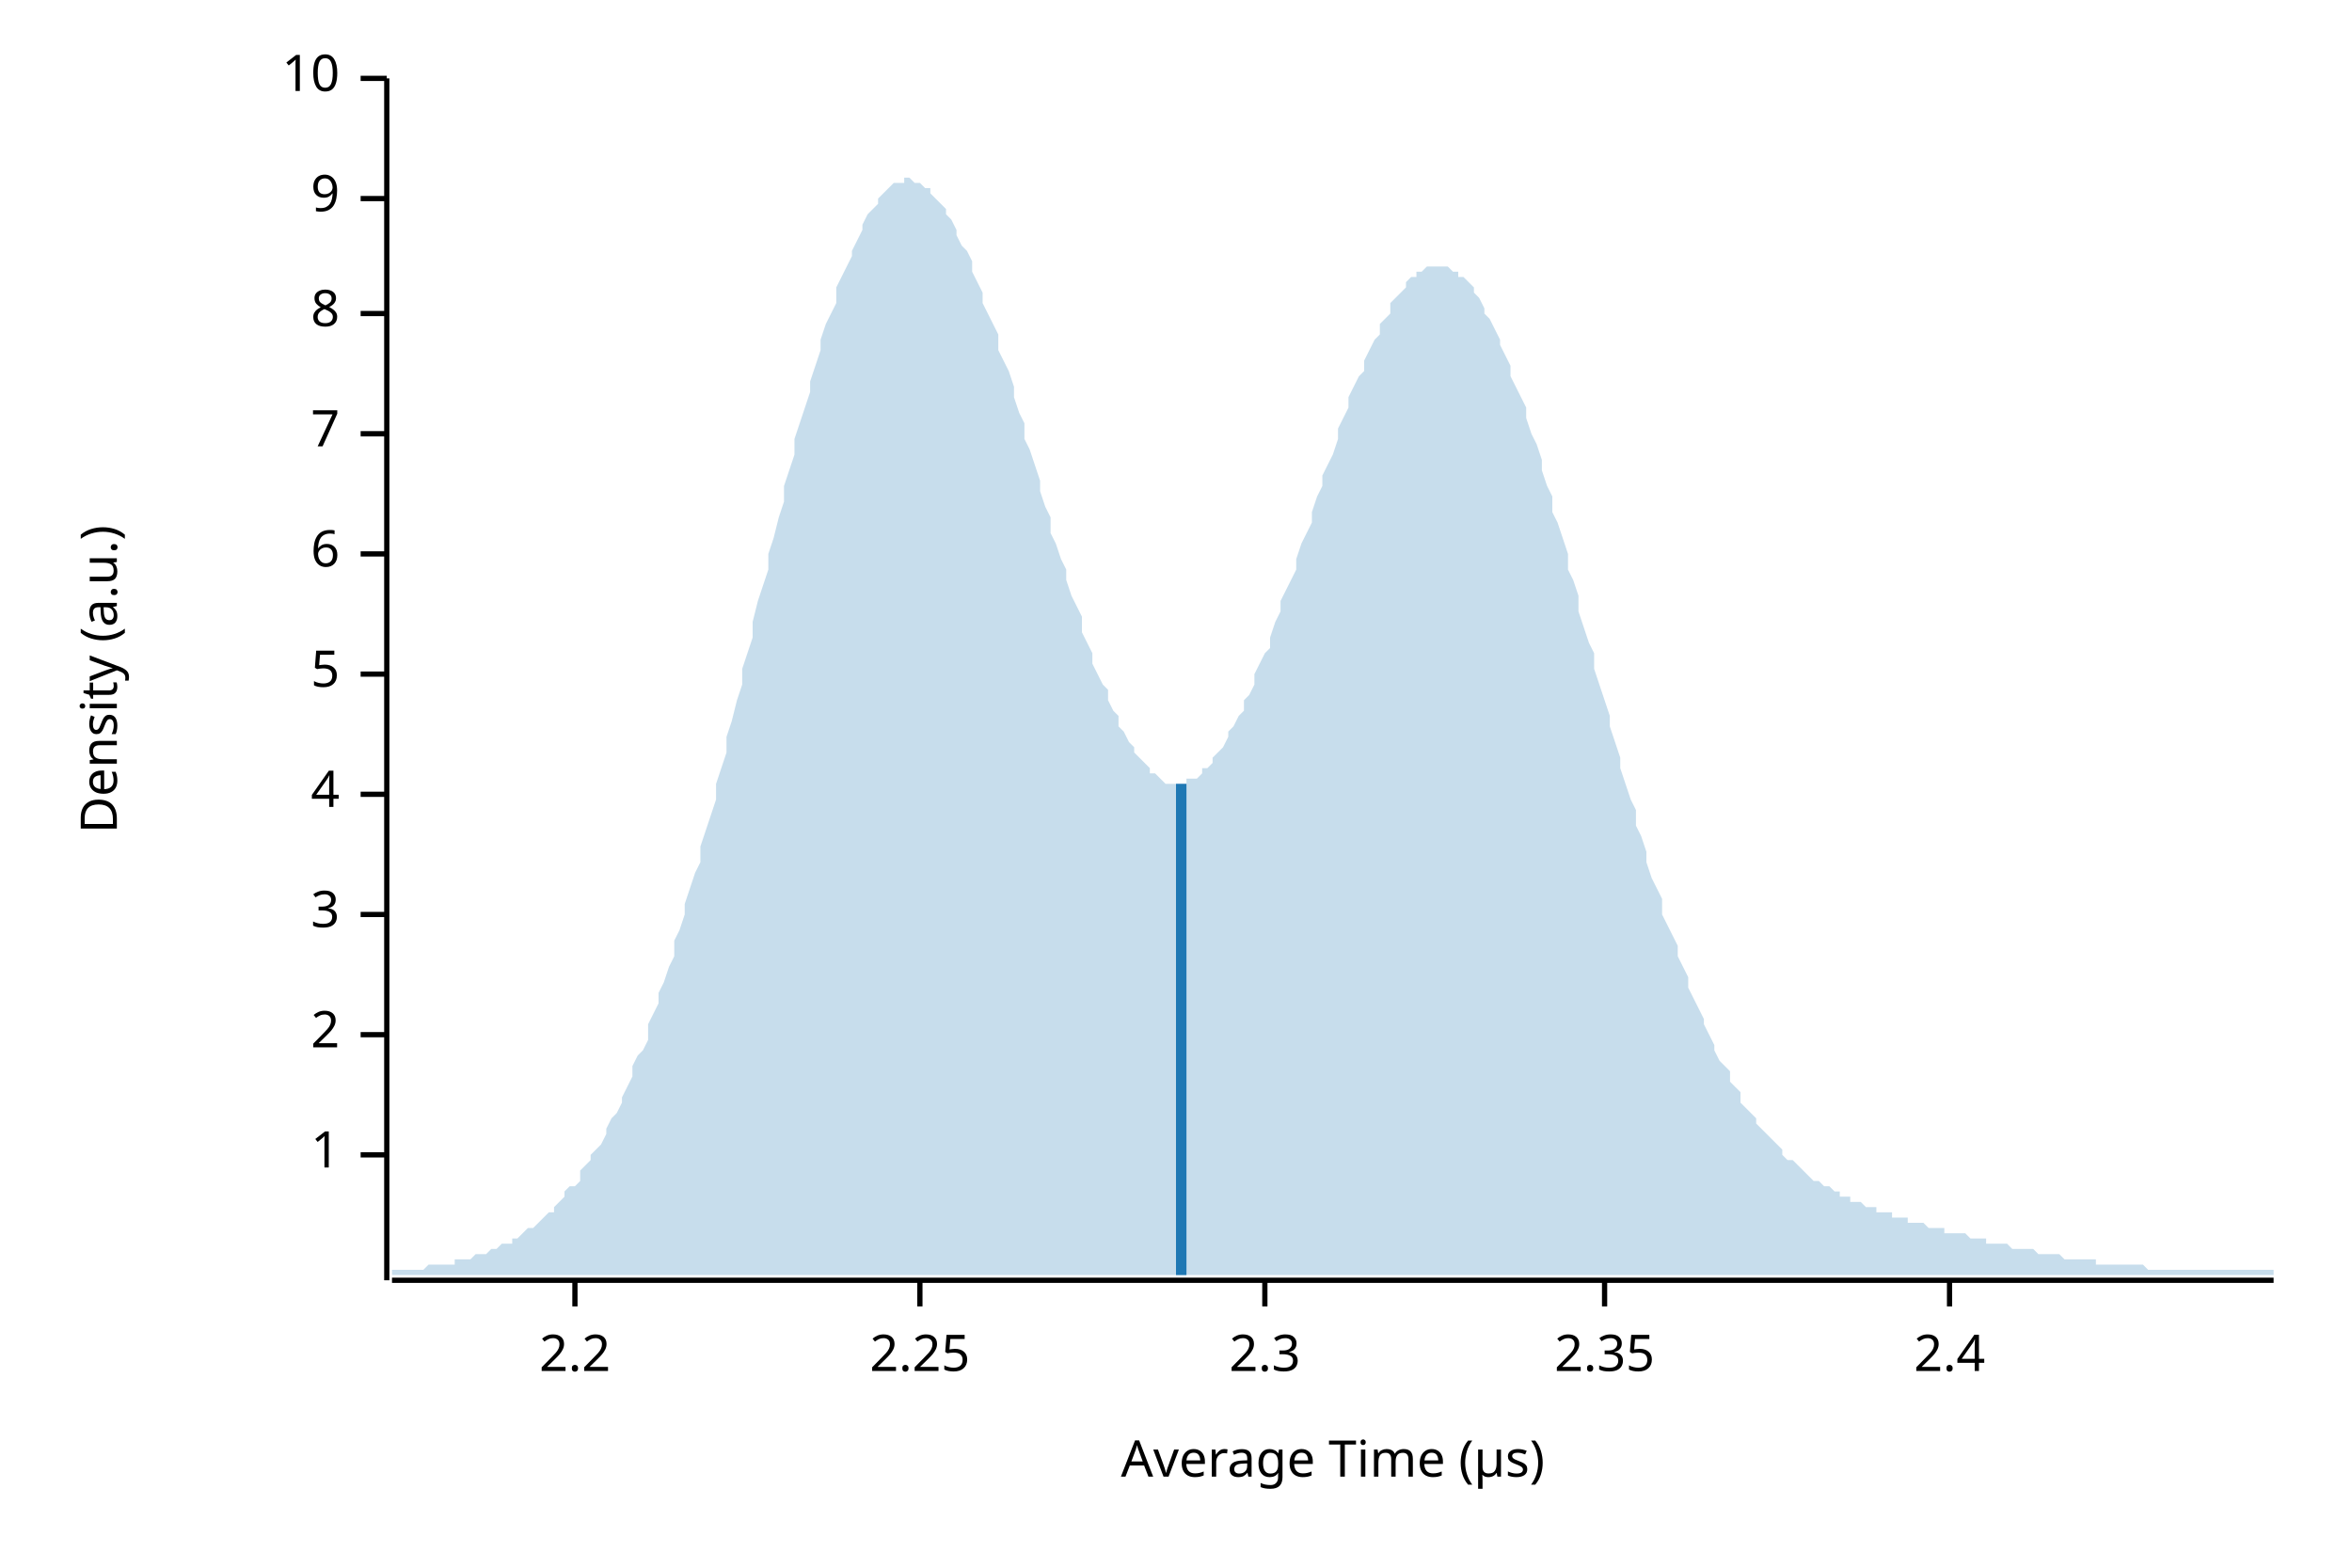
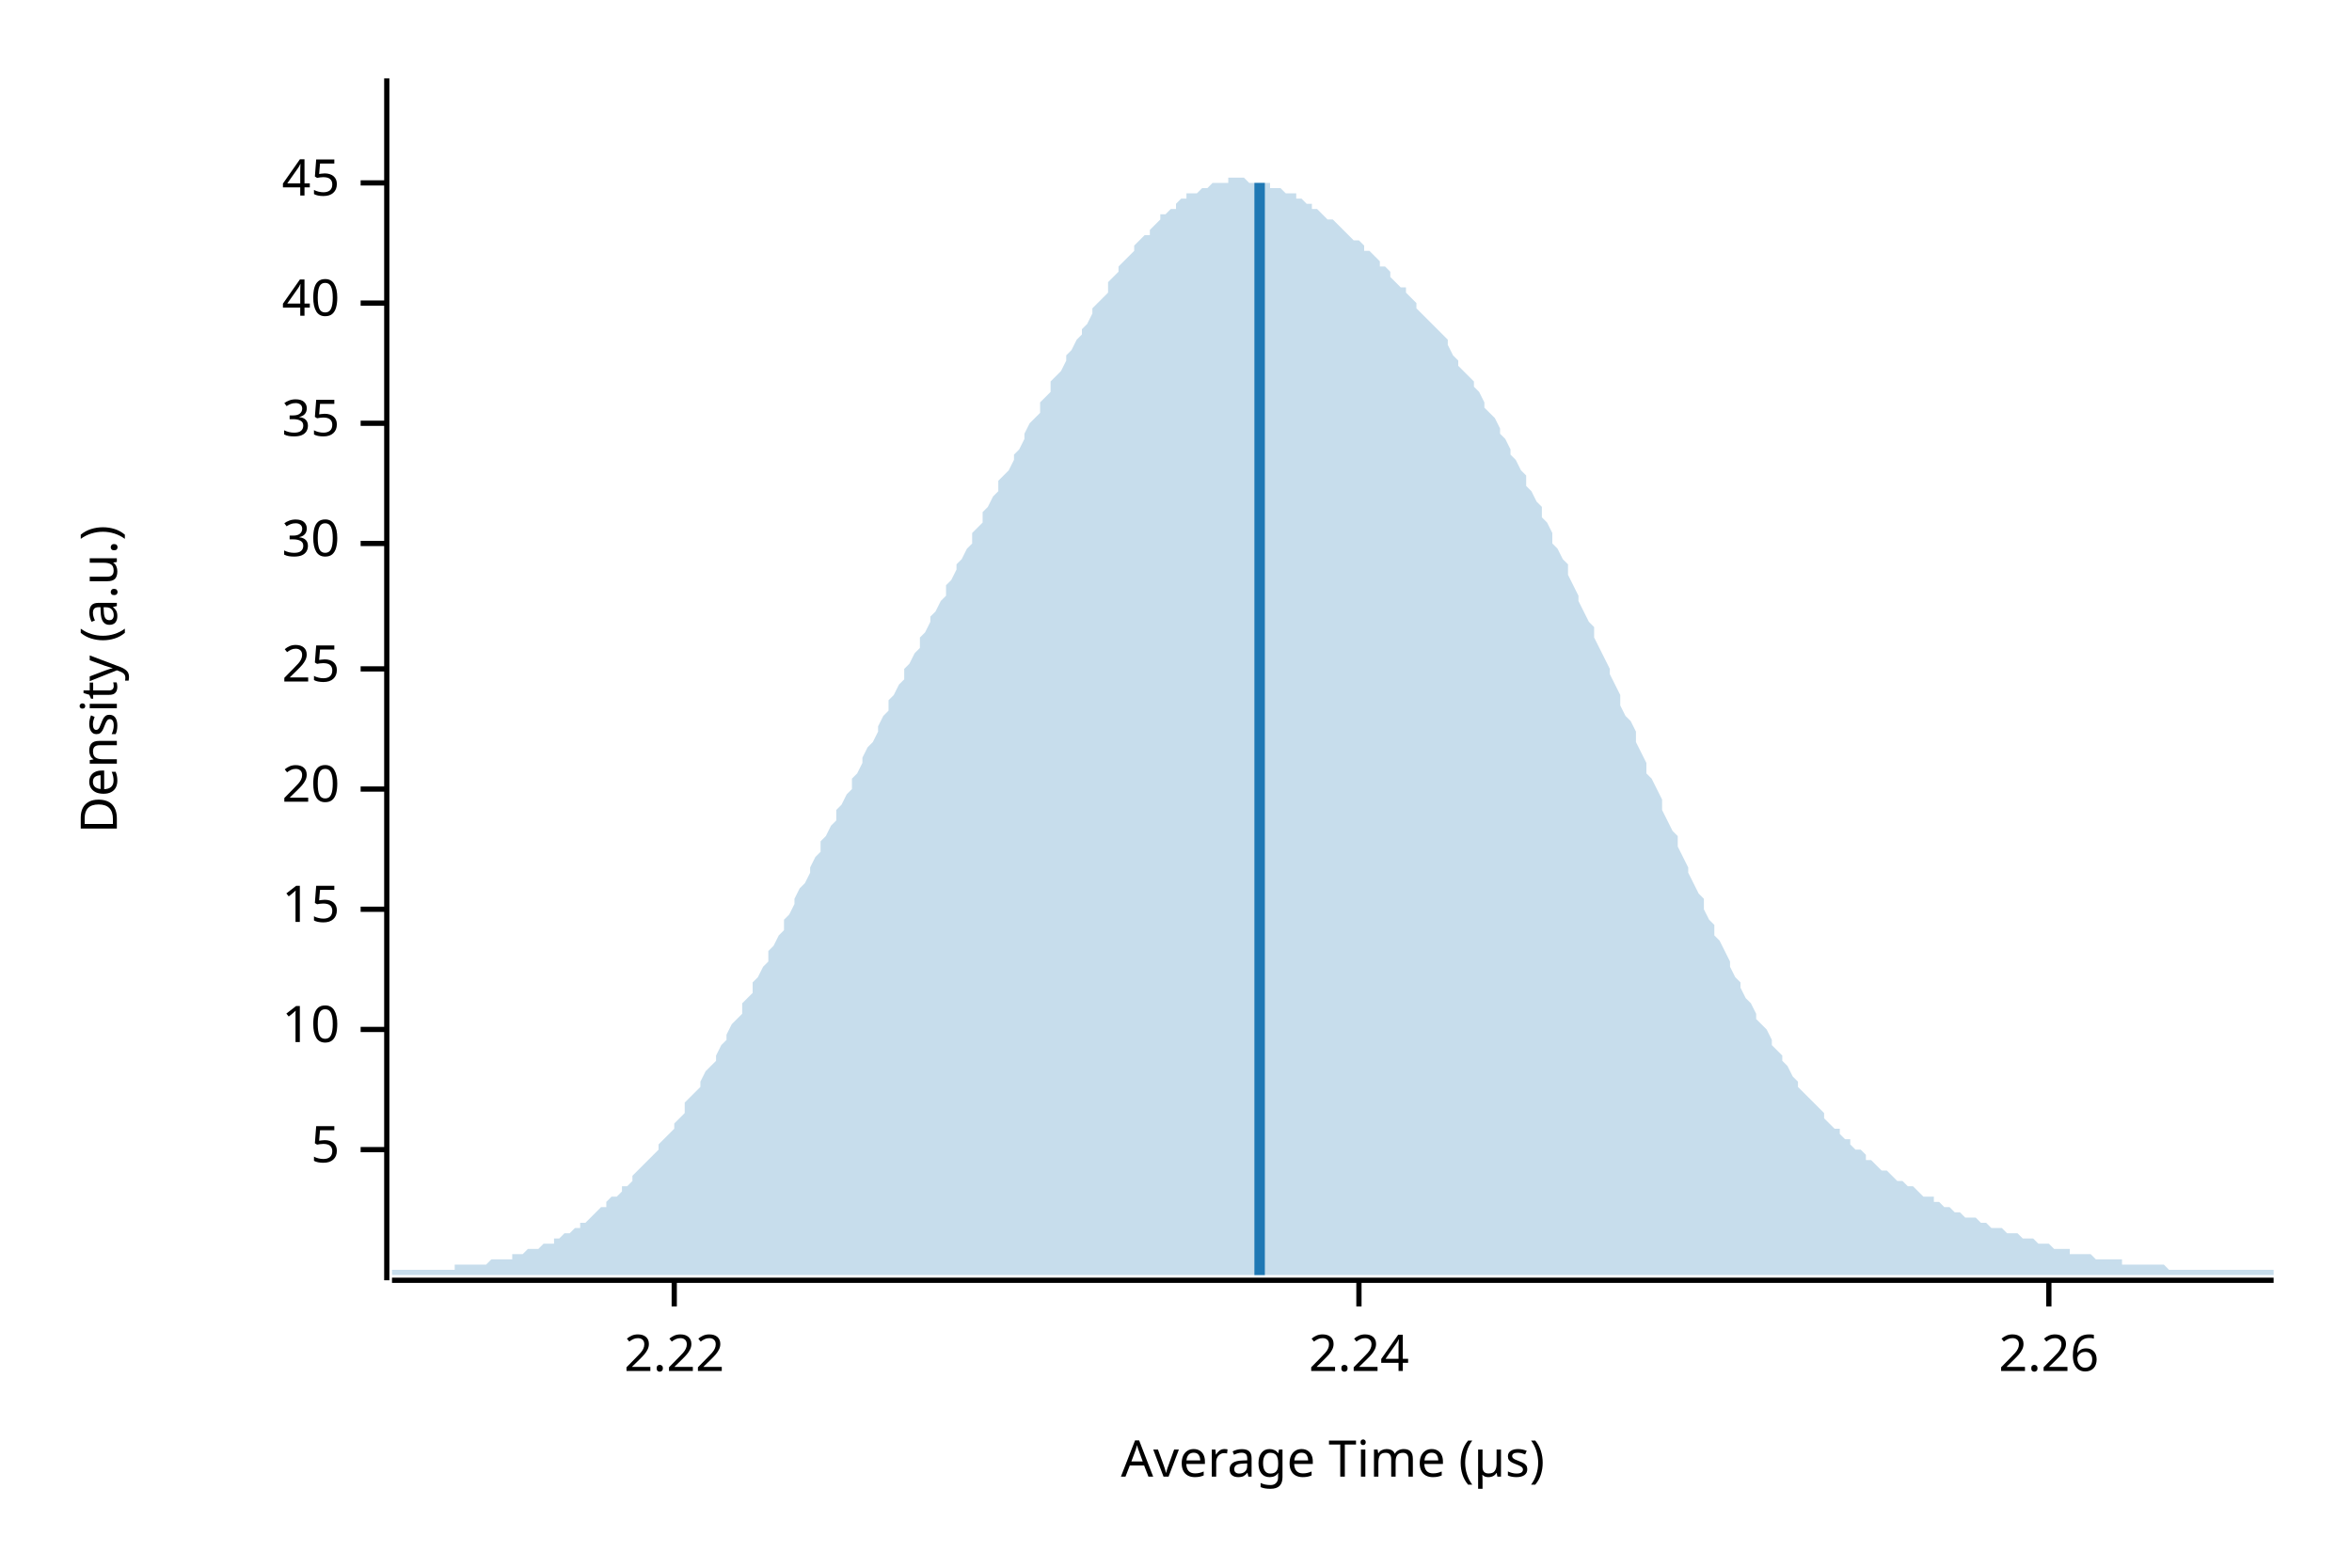
<svg xmlns="http://www.w3.org/2000/svg" width="450" height="300" viewBox="0 0 450 300">
  <text x="15" y="130" dy="0.76em" text-anchor="middle" font-family="sans-serif" font-size="9.677" opacity="1" fill="#000000" transform="rotate(270, 15, 130)">
Density (a.u.)
</text>
  <text x="255" y="285" dy="-0.5ex" text-anchor="middle" font-family="sans-serif" font-size="9.677" opacity="1" fill="#000000">
Average Time (µs)
</text>
  <polyline fill="none" opacity="1" stroke="#000000" stroke-width="1" points="74,15 74,245 " />
-   <text x="65" y="221" dy="0.5ex" text-anchor="end" font-family="sans-serif" font-size="9.677" opacity="1" fill="#000000">
- 1
- </text>
-   <polyline fill="none" opacity="1" stroke="#000000" stroke-width="1" points="69,221 74,221 " />
-   <text x="65" y="198" dy="0.5ex" text-anchor="end" font-family="sans-serif" font-size="9.677" opacity="1" fill="#000000">
- 2
- </text>
-   <polyline fill="none" opacity="1" stroke="#000000" stroke-width="1" points="69,198 74,198 " />
-   <text x="65" y="175" dy="0.5ex" text-anchor="end" font-family="sans-serif" font-size="9.677" opacity="1" fill="#000000">
- 3
- </text>
-   <polyline fill="none" opacity="1" stroke="#000000" stroke-width="1" points="69,175 74,175 " />
-   <text x="65" y="152" dy="0.5ex" text-anchor="end" font-family="sans-serif" font-size="9.677" opacity="1" fill="#000000">
- 4
- </text>
-   <polyline fill="none" opacity="1" stroke="#000000" stroke-width="1" points="69,152 74,152 " />
-   <text x="65" y="129" dy="0.5ex" text-anchor="end" font-family="sans-serif" font-size="9.677" opacity="1" fill="#000000">
+   <text x="65" y="220" dy="0.5ex" text-anchor="end" font-family="sans-serif" font-size="9.677" opacity="1" fill="#000000">
5
</text>
-   <polyline fill="none" opacity="1" stroke="#000000" stroke-width="1" points="69,129 74,129 " />
-   <text x="65" y="106" dy="0.5ex" text-anchor="end" font-family="sans-serif" font-size="9.677" opacity="1" fill="#000000">
- 6
- </text>
-   <polyline fill="none" opacity="1" stroke="#000000" stroke-width="1" points="69,106 74,106 " />
-   <text x="65" y="83" dy="0.5ex" text-anchor="end" font-family="sans-serif" font-size="9.677" opacity="1" fill="#000000">
- 7
- </text>
-   <polyline fill="none" opacity="1" stroke="#000000" stroke-width="1" points="69,83 74,83 " />
-   <text x="65" y="60" dy="0.5ex" text-anchor="end" font-family="sans-serif" font-size="9.677" opacity="1" fill="#000000">
- 8
- </text>
-   <polyline fill="none" opacity="1" stroke="#000000" stroke-width="1" points="69,60 74,60 " />
-   <text x="65" y="38" dy="0.5ex" text-anchor="end" font-family="sans-serif" font-size="9.677" opacity="1" fill="#000000">
- 9
- </text>
-   <polyline fill="none" opacity="1" stroke="#000000" stroke-width="1" points="69,38 74,38 " />
-   <text x="65" y="15" dy="0.5ex" text-anchor="end" font-family="sans-serif" font-size="9.677" opacity="1" fill="#000000">
+   <polyline fill="none" opacity="1" stroke="#000000" stroke-width="1" points="69,220 74,220 " />
+   <text x="65" y="197" dy="0.5ex" text-anchor="end" font-family="sans-serif" font-size="9.677" opacity="1" fill="#000000">
10
</text>
-   <polyline fill="none" opacity="1" stroke="#000000" stroke-width="1" points="69,15 74,15 " />
+   <polyline fill="none" opacity="1" stroke="#000000" stroke-width="1" points="69,197 74,197 " />
+   <text x="65" y="174" dy="0.5ex" text-anchor="end" font-family="sans-serif" font-size="9.677" opacity="1" fill="#000000">
+ 15
+ </text>
+   <polyline fill="none" opacity="1" stroke="#000000" stroke-width="1" points="69,174 74,174 " />
+   <text x="65" y="151" dy="0.5ex" text-anchor="end" font-family="sans-serif" font-size="9.677" opacity="1" fill="#000000">
+ 20
+ </text>
+   <polyline fill="none" opacity="1" stroke="#000000" stroke-width="1" points="69,151 74,151 " />
+   <text x="65" y="128" dy="0.5ex" text-anchor="end" font-family="sans-serif" font-size="9.677" opacity="1" fill="#000000">
+ 25
+ </text>
+   <polyline fill="none" opacity="1" stroke="#000000" stroke-width="1" points="69,128 74,128 " />
+   <text x="65" y="104" dy="0.5ex" text-anchor="end" font-family="sans-serif" font-size="9.677" opacity="1" fill="#000000">
+ 30
+ </text>
+   <polyline fill="none" opacity="1" stroke="#000000" stroke-width="1" points="69,104 74,104 " />
+   <text x="65" y="81" dy="0.5ex" text-anchor="end" font-family="sans-serif" font-size="9.677" opacity="1" fill="#000000">
+ 35
+ </text>
+   <polyline fill="none" opacity="1" stroke="#000000" stroke-width="1" points="69,81 74,81 " />
+   <text x="65" y="58" dy="0.5ex" text-anchor="end" font-family="sans-serif" font-size="9.677" opacity="1" fill="#000000">
+ 40
+ </text>
+   <polyline fill="none" opacity="1" stroke="#000000" stroke-width="1" points="69,58 74,58 " />
+   <text x="65" y="35" dy="0.5ex" text-anchor="end" font-family="sans-serif" font-size="9.677" opacity="1" fill="#000000">
+ 45
+ </text>
+   <polyline fill="none" opacity="1" stroke="#000000" stroke-width="1" points="69,35 74,35 " />
  <polyline fill="none" opacity="1" stroke="#000000" stroke-width="1" points="75,245 435,245 " />
-   <text x="110" y="255" dy="0.76em" text-anchor="middle" font-family="sans-serif" font-size="9.677" opacity="1" fill="#000000">
- 2.2
+   <text x="129" y="255" dy="0.76em" text-anchor="middle" font-family="sans-serif" font-size="9.677" opacity="1" fill="#000000">
+ 2.22
</text>
-   <polyline fill="none" opacity="1" stroke="#000000" stroke-width="1" points="110,245 110,250 " />
-   <text x="176" y="255" dy="0.76em" text-anchor="middle" font-family="sans-serif" font-size="9.677" opacity="1" fill="#000000">
- 2.25
+   <polyline fill="none" opacity="1" stroke="#000000" stroke-width="1" points="129,245 129,250 " />
+   <text x="260" y="255" dy="0.76em" text-anchor="middle" font-family="sans-serif" font-size="9.677" opacity="1" fill="#000000">
+ 2.24
</text>
-   <polyline fill="none" opacity="1" stroke="#000000" stroke-width="1" points="176,245 176,250 " />
-   <text x="242" y="255" dy="0.76em" text-anchor="middle" font-family="sans-serif" font-size="9.677" opacity="1" fill="#000000">
- 2.3
+   <polyline fill="none" opacity="1" stroke="#000000" stroke-width="1" points="260,245 260,250 " />
+   <text x="392" y="255" dy="0.76em" text-anchor="middle" font-family="sans-serif" font-size="9.677" opacity="1" fill="#000000">
+ 2.26
</text>
-   <polyline fill="none" opacity="1" stroke="#000000" stroke-width="1" points="242,245 242,250 " />
-   <text x="307" y="255" dy="0.76em" text-anchor="middle" font-family="sans-serif" font-size="9.677" opacity="1" fill="#000000">
- 2.35
- </text>
-   <polyline fill="none" opacity="1" stroke="#000000" stroke-width="1" points="307,245 307,250 " />
-   <text x="373" y="255" dy="0.76em" text-anchor="middle" font-family="sans-serif" font-size="9.677" opacity="1" fill="#000000">
- 2.4
- </text>
-   <polyline fill="none" opacity="1" stroke="#000000" stroke-width="1" points="373,245 373,250 " />
-   <polygon opacity="0.25" fill="#1F78B4" points="75,243 75,243 76,243 77,243 77,243 78,243 79,243 80,243 80,243 81,243 82,242 82,242 83,242 84,242 85,242 85,242 86,242 87,242 87,241 88,241 89,241 90,241 90,241 91,240 92,240 93,240 93,240 94,239 95,239 95,239 96,238 97,238 98,238 98,237 99,237 100,236 100,236 101,235 102,235 103,234 103,234 104,233 105,232 106,232 106,231 107,230 108,229 108,228 109,227 110,227 111,226 111,224 112,223 113,222 113,221 114,220 115,219 116,217 116,216 117,214 118,213 119,211 119,210 120,208 121,206 121,204 122,202 123,201 124,199 124,196 125,194 126,192 126,190 127,188 128,185 129,183 129,180 130,178 131,175 131,173 132,170 133,167 134,165 134,162 135,159 136,156 137,153 137,150 138,147 139,144 139,141 140,138 141,134 142,131 142,128 143,125 144,122 144,119 145,115 146,112 147,109 147,106 148,103 149,99 150,96 150,93 151,90 152,87 152,84 153,81 154,78 155,75 155,73 156,70 157,67 157,65 158,62 159,60 160,58 160,55 161,53 162,51 163,49 163,48 164,46 165,44 165,43 166,41 167,40 168,39 168,38 169,37 170,36 170,36 171,35 172,35 173,35 173,34 174,34 175,35 176,35 176,35 177,36 178,36 178,37 179,38 180,39 181,40 181,41 182,42 183,44 183,45 184,47 185,48 186,50 186,52 187,54 188,56 188,58 189,60 190,62 191,64 191,67 192,69 193,71 194,74 194,76 195,79 196,81 196,84 197,86 198,89 199,92 199,94 200,97 201,99 201,102 202,104 203,107 204,109 204,111 205,114 206,116 207,118 207,121 208,123 209,125 209,127 210,129 211,131 212,132 212,134 213,136 214,137 214,139 215,140 216,142 217,143 217,144 218,145 219,146 220,147 220,148 221,148 222,149 222,149 223,150 224,150 225,150 225,150 226,150 227,150 227,149 228,149 229,149 230,148 230,147 231,147 232,146 232,145 233,144 234,143 235,141 235,140 236,139 237,137 238,136 238,134 239,133 240,131 240,129 241,127 242,125 243,124 243,122 244,119 245,117 245,115 246,113 247,111 248,109 248,107 249,104 250,102 251,100 251,98 252,95 253,93 253,91 254,89 255,87 256,84 256,82 257,80 258,78 258,76 259,74 260,72 261,71 261,69 262,67 263,65 264,64 264,62 265,61 266,60 266,58 267,57 268,56 269,55 269,54 270,53 271,53 271,52 272,52 273,51 274,51 274,51 275,51 276,51 277,51 277,51 278,52 279,52 279,53 280,53 281,54 282,55 282,56 283,57 284,59 284,60 285,61 286,63 287,65 287,66 288,68 289,70 289,72 290,74 291,76 292,78 292,80 293,83 294,85 295,88 295,90 296,93 297,95 297,98 298,100 299,103 300,106 300,109 301,111 302,114 302,117 303,120 304,123 305,125 305,128 306,131 307,134 308,137 308,139 309,142 310,145 310,147 311,150 312,153 313,155 313,158 314,160 315,163 315,165 316,168 317,170 318,172 318,175 319,177 320,179 321,181 321,183 322,185 323,187 323,189 324,191 325,193 326,195 326,196 327,198 328,200 328,201 329,203 330,204 331,205 331,207 332,208 333,209 333,211 334,212 335,213 336,214 336,215 337,216 338,217 339,218 339,218 340,219 341,220 341,221 342,222 343,222 344,223 344,223 345,224 346,225 346,225 347,226 348,226 349,227 349,227 350,227 351,228 352,228 352,229 353,229 354,229 354,230 355,230 356,230 357,231 357,231 358,231 359,231 359,232 360,232 361,232 362,232 362,233 363,233 364,233 365,233 365,234 366,234 367,234 367,234 368,234 369,235 370,235 370,235 371,235 372,235 372,236 373,236 374,236 375,236 375,236 376,236 377,237 378,237 378,237 379,237 380,237 380,238 381,238 382,238 383,238 383,238 384,238 385,239 385,239 386,239 387,239 388,239 388,239 389,239 390,240 390,240 391,240 392,240 393,240 393,240 394,240 395,241 396,241 396,241 397,241 398,241 398,241 399,241 400,241 401,241 401,242 402,242 403,242 403,242 404,242 405,242 406,242 406,242 407,242 408,242 409,242 409,242 410,242 411,243 411,243 412,243 413,243 414,243 414,243 415,243 416,243 416,243 417,243 418,243 419,243 419,243 420,243 421,243 422,243 422,243 423,243 424,243 424,243 425,243 426,243 427,243 427,243 428,243 429,243 429,243 430,243 431,243 432,243 432,243 433,243 434,243 435,243 435,244 75,244 " />
-   <polyline fill="none" opacity="1" stroke="#1F78B4" stroke-width="2" points="226,244 226,150 " />
+   <polyline fill="none" opacity="1" stroke="#000000" stroke-width="1" points="392,245 392,250 " />
+   <polygon opacity="0.25" fill="#1F78B4" points="75,243 75,243 76,243 77,243 77,243 78,243 79,243 80,243 80,243 81,243 82,243 82,243 83,243 84,243 85,243 85,243 86,243 87,243 87,242 88,242 89,242 90,242 90,242 91,242 92,242 93,242 93,242 94,241 95,241 95,241 96,241 97,241 98,241 98,240 99,240 100,240 100,240 101,239 102,239 103,239 103,239 104,238 105,238 106,238 106,237 107,237 108,236 108,236 109,236 110,235 111,235 111,234 112,234 113,233 113,233 114,232 115,231 116,231 116,230 117,229 118,229 119,228 119,227 120,227 121,226 121,225 122,224 123,223 124,222 124,222 125,221 126,220 126,219 127,218 128,217 129,216 129,215 130,214 131,213 131,211 132,210 133,209 134,208 134,207 135,205 136,204 137,203 137,202 138,200 139,199 139,198 140,196 141,195 142,194 142,192 143,191 144,190 144,188 145,187 146,185 147,184 147,182 148,181 149,179 150,178 150,176 151,175 152,173 152,172 153,170 154,169 155,167 155,166 156,164 157,163 157,161 158,160 159,158 160,157 160,155 161,154 162,152 163,151 163,149 164,148 165,146 165,145 166,143 167,142 168,140 168,139 169,137 170,136 170,134 171,133 172,131 173,130 173,128 174,127 175,125 176,124 176,122 177,121 178,119 178,118 179,117 180,115 181,114 181,112 182,111 183,109 183,108 184,107 185,105 186,104 186,102 187,101 188,100 188,98 189,97 190,95 191,94 191,92 192,91 193,90 194,88 194,87 195,86 196,84 196,83 197,81 198,80 199,79 199,77 200,76 201,75 201,73 202,72 203,71 204,69 204,68 205,67 206,65 207,64 207,63 208,62 209,60 209,59 210,58 211,57 212,56 212,54 213,53 214,52 214,51 215,50 216,49 217,48 217,47 218,46 219,45 220,45 220,44 221,43 222,42 222,41 223,41 224,40 225,40 225,39 226,38 227,38 227,37 228,37 229,37 230,36 230,36 231,36 232,35 232,35 233,35 234,35 235,35 235,34 236,34 237,34 238,34 238,34 239,35 240,35 240,35 241,35 242,35 243,35 243,36 244,36 245,36 245,36 246,37 247,37 248,37 248,38 249,38 250,39 251,39 251,40 252,40 253,41 253,41 254,42 255,42 256,43 256,43 257,44 258,45 258,45 259,46 260,46 261,47 261,48 262,48 263,49 264,50 264,51 265,51 266,52 266,53 267,54 268,55 269,55 269,56 270,57 271,58 271,59 272,60 273,61 274,62 274,62 275,63 276,64 277,65 277,66 278,68 279,69 279,70 280,71 281,72 282,73 282,74 283,75 284,77 284,78 285,79 286,80 287,82 287,83 288,84 289,86 289,87 290,88 291,90 292,91 292,93 293,94 294,96 295,97 295,99 296,100 297,102 297,104 298,105 299,107 300,108 300,110 301,112 302,114 302,115 303,117 304,119 305,120 305,122 306,124 307,126 308,128 308,129 309,131 310,133 310,135 311,137 312,138 313,140 313,142 314,144 315,146 315,148 316,149 317,151 318,153 318,155 319,157 320,159 321,160 321,162 322,164 323,166 323,167 324,169 325,171 326,172 326,174 327,176 328,177 328,179 329,180 330,182 331,184 331,185 332,187 333,188 333,189 334,191 335,192 336,194 336,195 337,196 338,197 339,199 339,200 340,201 341,202 341,203 342,204 343,206 344,207 344,208 345,209 346,210 346,210 347,211 348,212 349,213 349,214 350,215 351,216 352,216 352,217 353,218 354,218 354,219 355,220 356,220 357,221 357,222 358,222 359,223 359,223 360,224 361,224 362,225 362,225 363,226 364,226 365,227 365,227 366,227 367,228 367,228 368,229 369,229 370,229 370,230 371,230 372,231 372,231 373,231 374,232 375,232 375,232 376,233 377,233 378,233 378,233 379,234 380,234 380,234 381,235 382,235 383,235 383,235 384,236 385,236 385,236 386,236 387,237 388,237 388,237 389,237 390,238 390,238 391,238 392,238 393,239 393,239 394,239 395,239 396,239 396,240 397,240 398,240 398,240 399,240 400,240 401,241 401,241 402,241 403,241 403,241 404,241 405,241 406,241 406,242 407,242 408,242 409,242 409,242 410,242 411,242 411,242 412,242 413,242 414,242 414,242 415,243 416,243 416,243 417,243 418,243 419,243 419,243 420,243 421,243 422,243 422,243 423,243 424,243 424,243 425,243 426,243 427,243 427,243 428,243 429,243 429,243 430,243 431,243 432,243 432,243 433,243 434,243 435,243 435,244 75,244 " />
+   <polyline fill="none" opacity="1" stroke="#1F78B4" stroke-width="2" points="241,244 241,35 " />
</svg>
